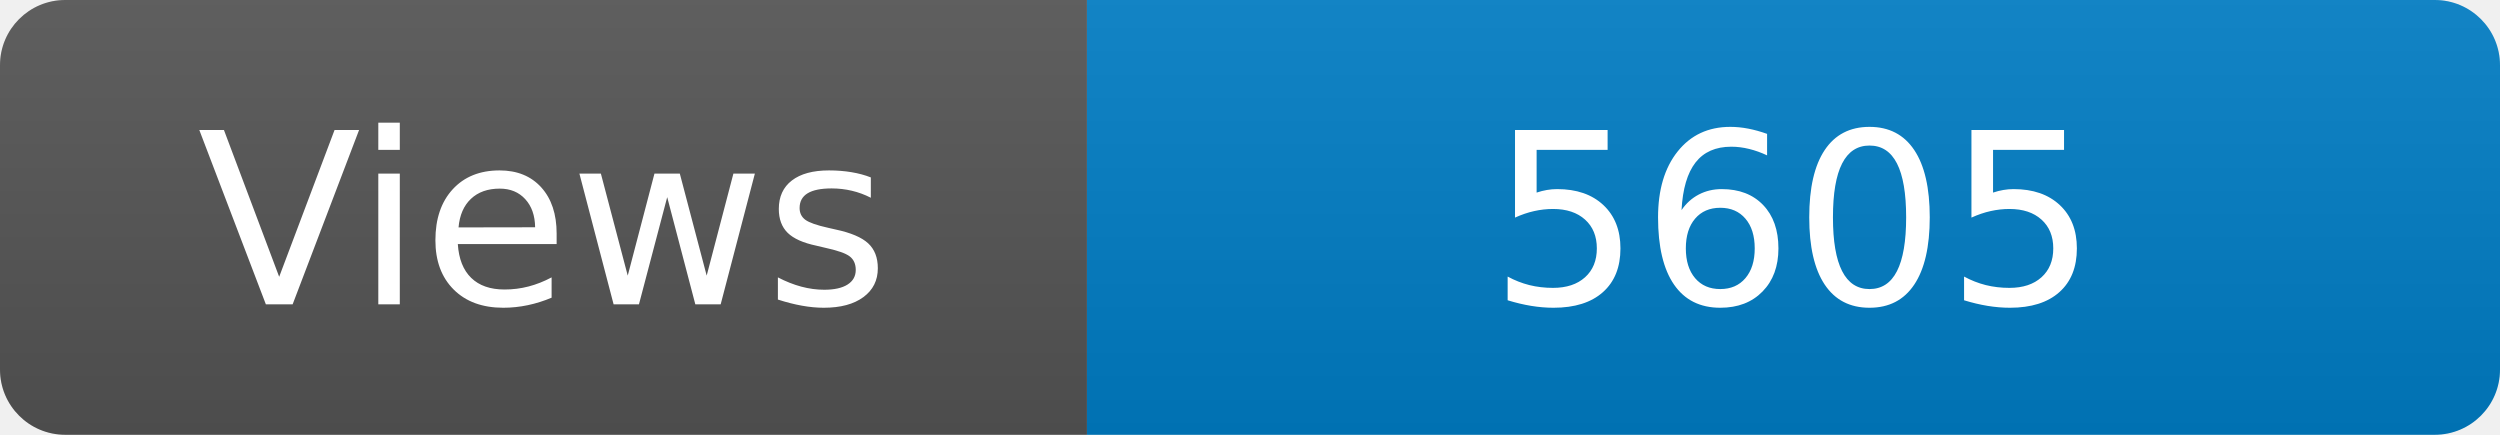
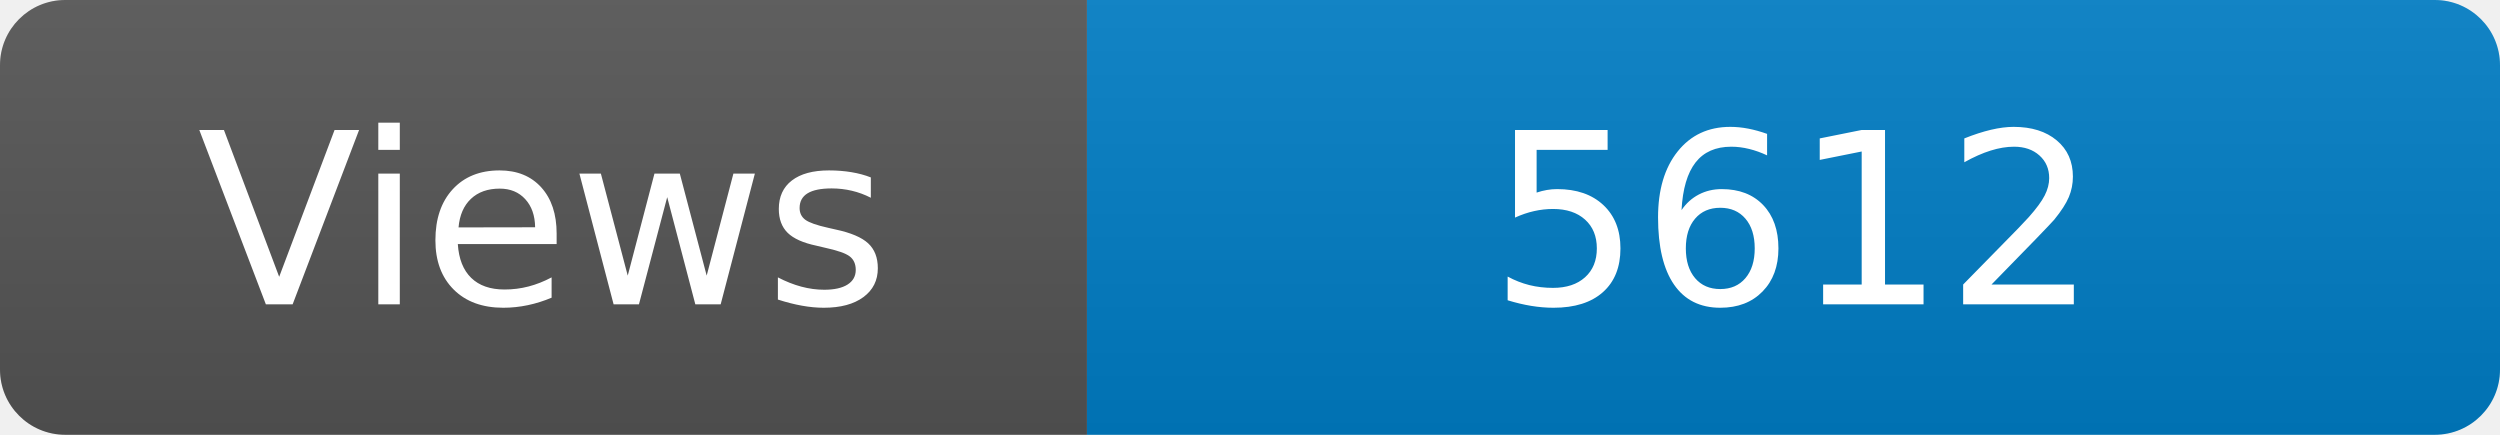
<svg xmlns="http://www.w3.org/2000/svg" width="115" height="20" role="img" aria-label="Maintained?: yes">
  <linearGradient id="s" x2="0" y2="100%">
    <stop offset="0" stop-color="#bbb" stop-opacity=".1" />
    <stop offset="1" stop-opacity=".1" />
  </linearGradient>
  <clipPath id="r">
    <rect width="115" height="20" rx="3" fill="#fff" />
  </clipPath>
  <g clip-path="url(#r)">
    <rect width="50" height="20" fill="#555" />
    <rect x="50" width="160" height="20" fill="#007ec6" />
    <rect width="115" height="20" fill="url(#s)" />
  </g>
  <g fill="#fff" text-anchor="middle" font-family="Verdana,Geneva,DejaVu Sans,sans-serif" font-size="110">
    <text x="250" y="140" transform="scale(.1)" fill="#fff">Views</text>
-     <text x="825" y="140" transform="scale(.1)" fill="#fff">5605</text>
+     <text x="825" y="140" transform="scale(.1)" fill="#fff">5612</text>
  </g>
</svg>
